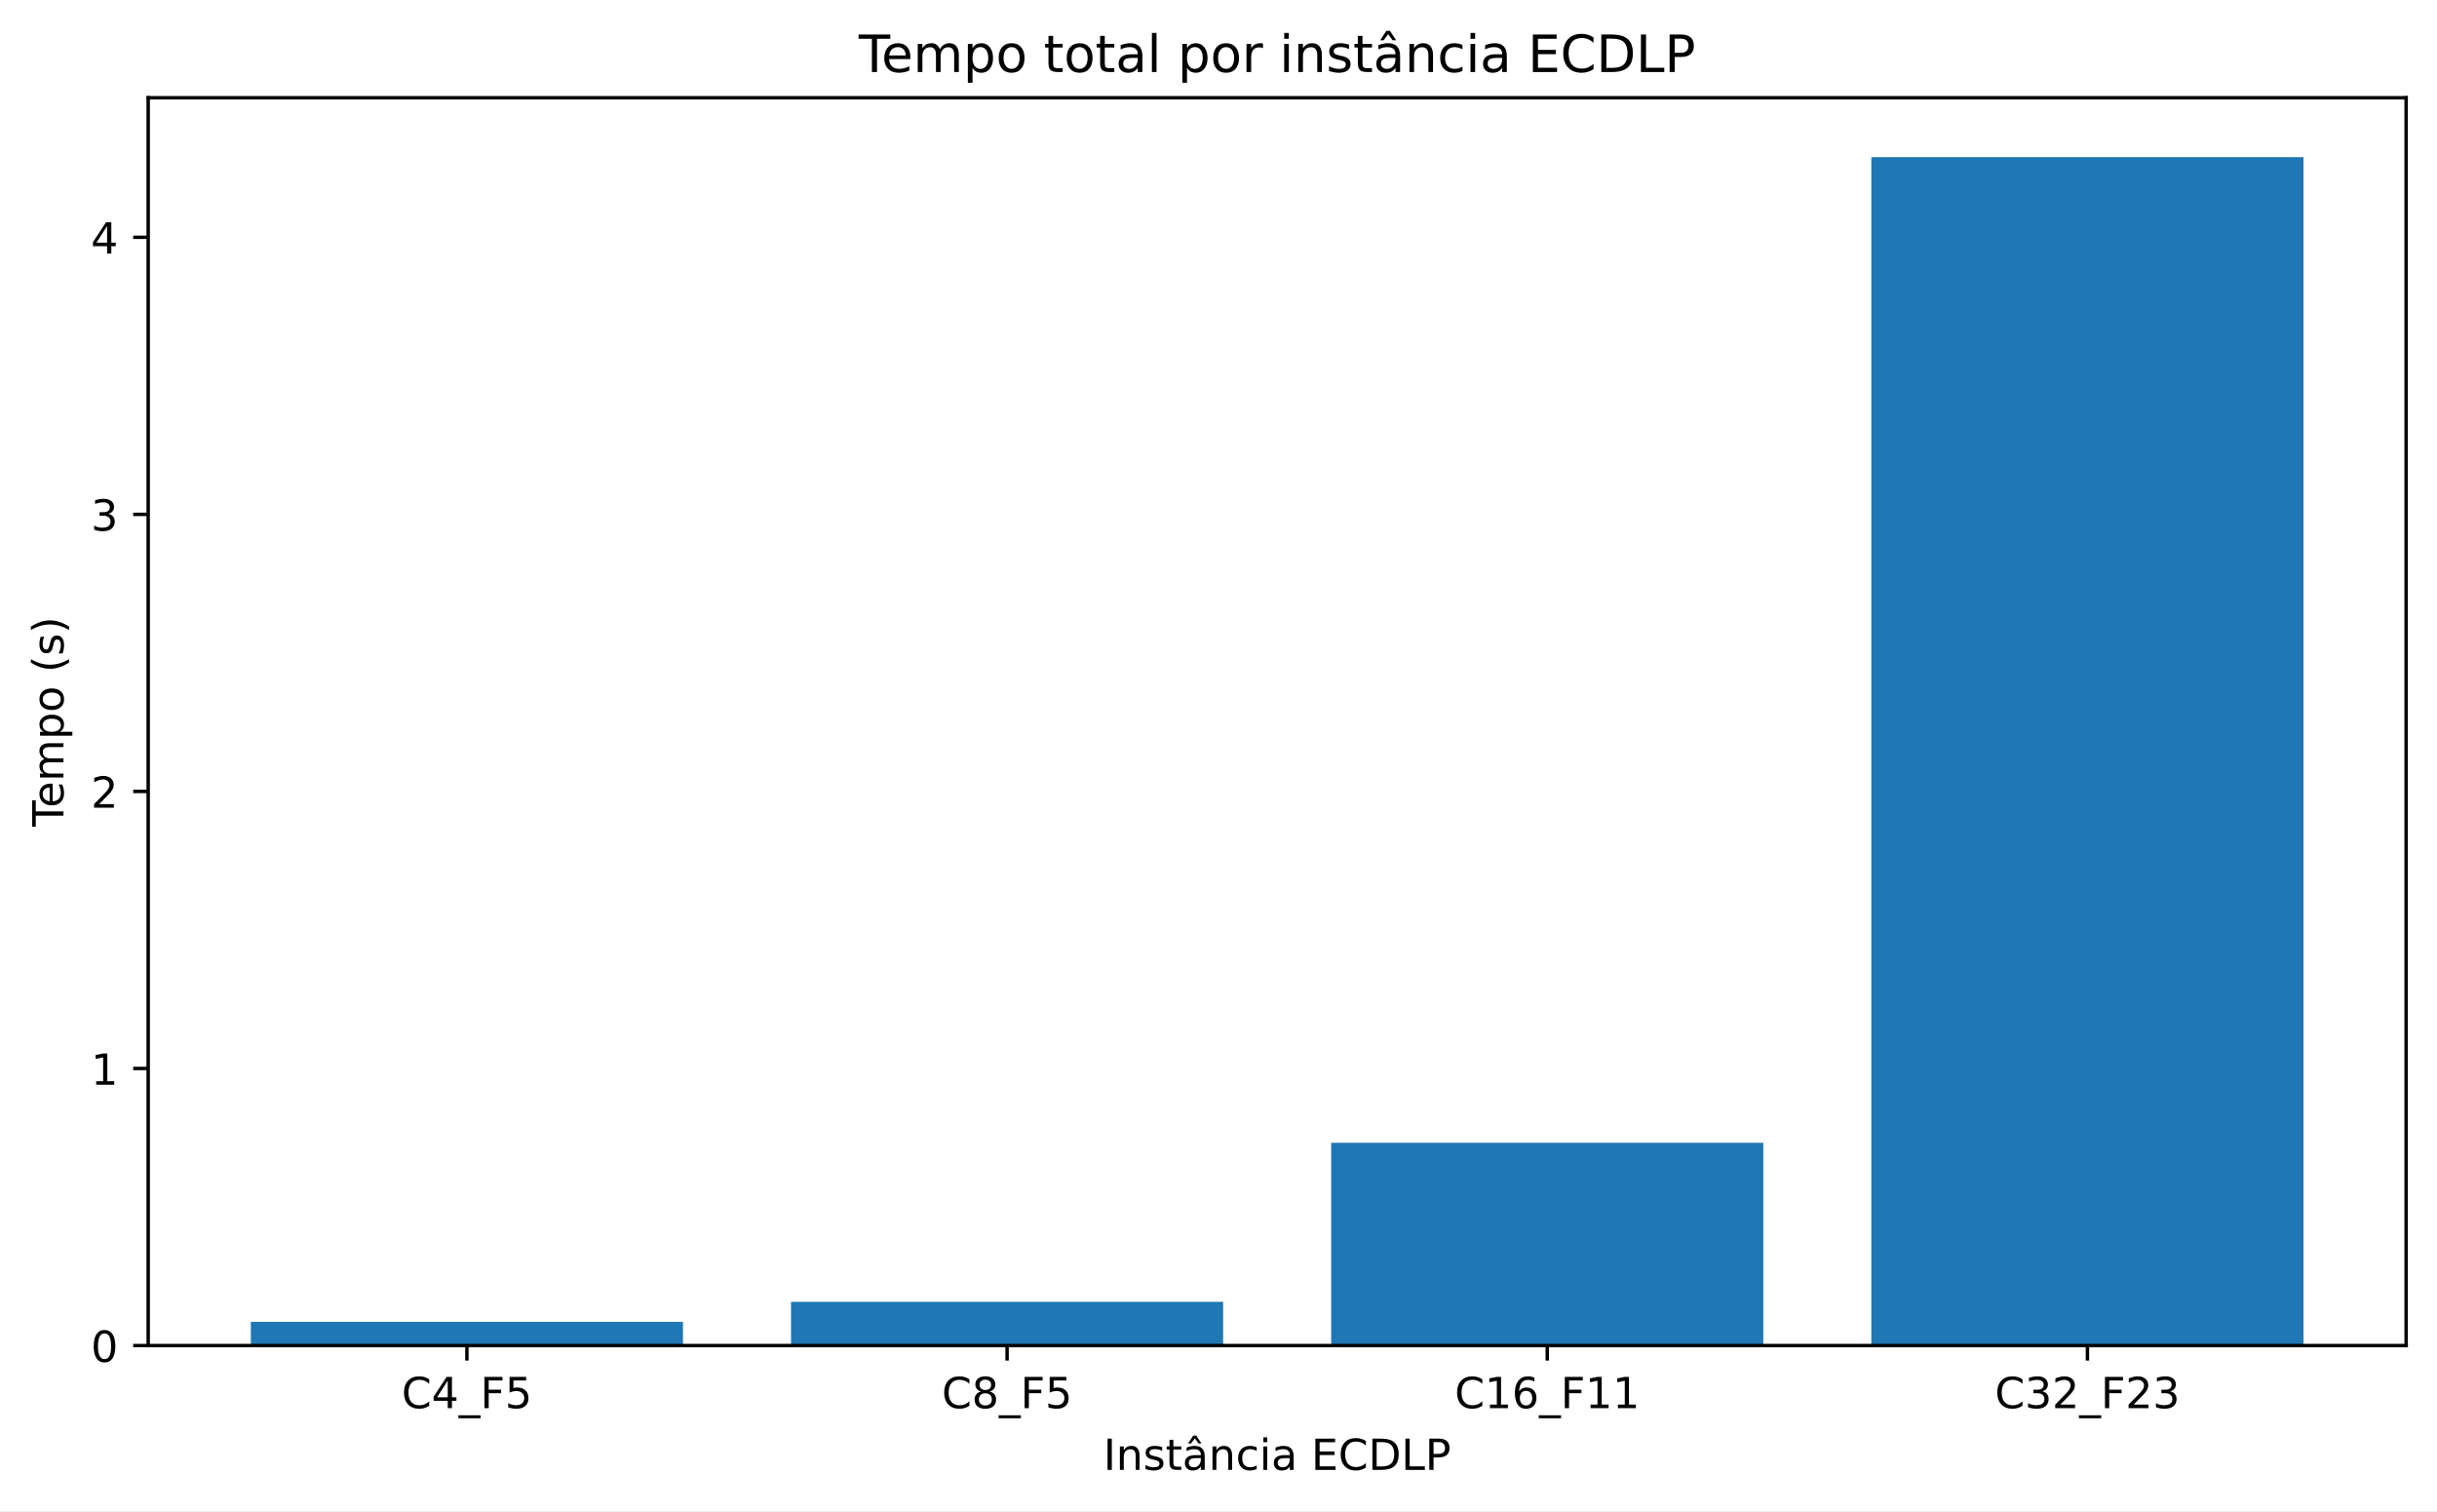
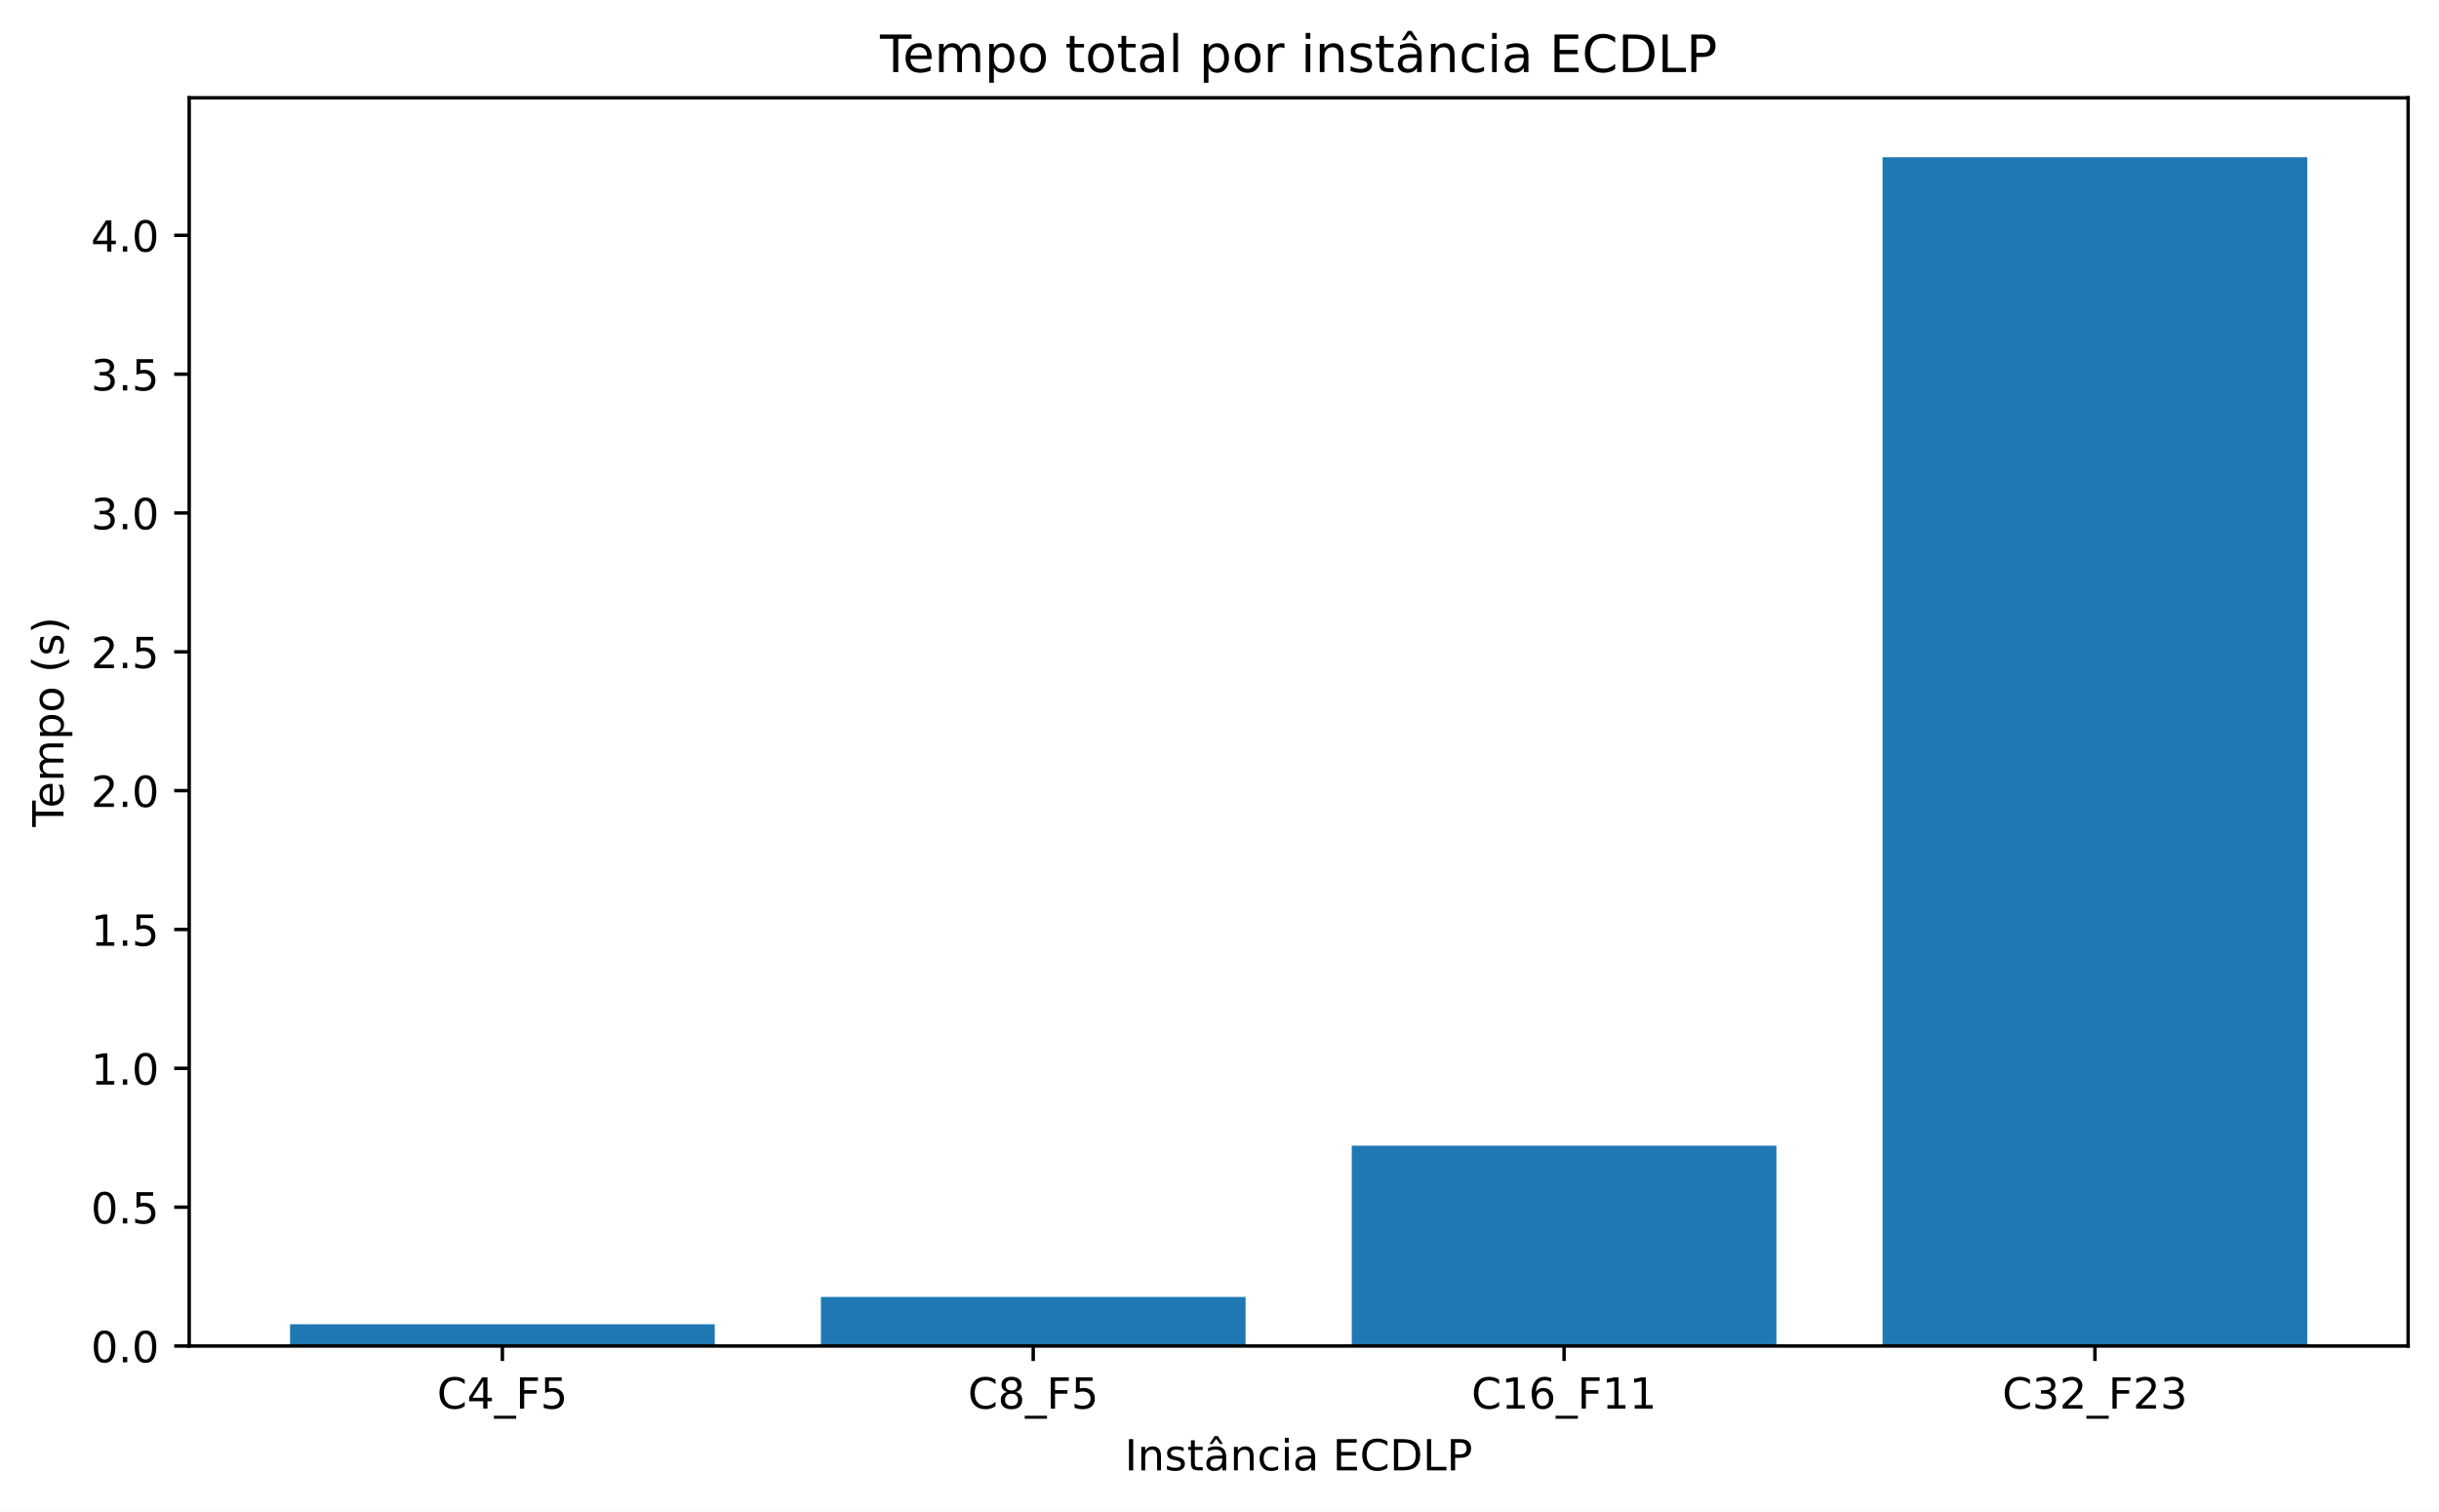
- <svg xmlns="http://www.w3.org/2000/svg" xmlns:xlink="http://www.w3.org/1999/xlink" width="568.36pt" height="352.397pt" viewBox="0 0 568.36 352.397" version="1.1">
+ <svg xmlns="http://www.w3.org/2000/svg" xmlns:xlink="http://www.w3.org/1999/xlink" width="568.541pt" height="352.397pt" viewBox="0 0 568.541 352.397" version="1.1">
  <defs>
    <style type="text/css">*{stroke-linejoin: round; stroke-linecap: butt}</style>
  </defs>
  <g id="figure_1">
    <g id="patch_1">
-       <path d="M 0 352.397  L 568.36 352.397  L 568.36 0  L 0 0  z " style="fill: #ffffff" />
+       <path d="M 0 352.397  L 568.541 352.397  L 568.541 0  L 0 0  z " style="fill: #ffffff" />
    </g>
    <g id="axes_1">
      <g id="patch_2">
-         <path d="M 34.562 313.796  L 561.16 313.796  L 561.16 22.798  L 34.562 22.798  z " style="fill: #ffffff" />
+         <path d="M 44.103 313.796  L 561.341 313.796  L 561.341 22.798  L 44.103 22.798  z " style="fill: #ffffff" />
      </g>
      <g id="patch_3">
-         <path d="M 58.499 313.796  L 159.283 313.796  L 159.283 308.261  L 58.499 308.261  z " clip-path="url(#p14edcc85c6)" style="fill: #1f77b4" />
+         <path d="M 67.614 313.796  L 166.607 313.796  L 166.607 308.719  L 67.614 308.719  z " clip-path="url(#p58622f28c9)" style="fill: #1f77b4" />
      </g>
      <g id="patch_4">
-         <path d="M 184.479 313.796  L 285.263 313.796  L 285.263 303.598  L 184.479 303.598  z " clip-path="url(#p14edcc85c6)" style="fill: #1f77b4" />
+         <path d="M 191.355 313.796  L 290.348 313.796  L 290.348 302.35  L 191.355 302.35  z " clip-path="url(#p58622f28c9)" style="fill: #1f77b4" />
      </g>
      <g id="patch_5">
-         <path d="M 310.459 313.796  L 411.244 313.796  L 411.244 266.501  L 310.459 266.501  z " clip-path="url(#p14edcc85c6)" style="fill: #1f77b4" />
+         <path d="M 315.096 313.796  L 414.089 313.796  L 414.089 267.088  L 315.096 267.088  z " clip-path="url(#p58622f28c9)" style="fill: #1f77b4" />
      </g>
      <g id="patch_6">
-         <path d="M 436.44 313.796  L 537.224 313.796  L 537.224 36.655  L 436.44 36.655  z " clip-path="url(#p14edcc85c6)" style="fill: #1f77b4" />
+         <path d="M 438.837 313.796  L 537.83 313.796  L 537.83 36.655  L 438.837 36.655  z " clip-path="url(#p58622f28c9)" style="fill: #1f77b4" />
      </g>
      <g id="matplotlib.axis_1">
        <g id="xtick_1">
          <g id="line2d_1">
            <defs>
-               <path id="m910346faec" d="M 0 0  L 0 3.5  " style="stroke: #000000; stroke-width: 0.8" />
+               <path id="m648dee089f" d="M 0 0  L 0 3.5  " style="stroke: #000000; stroke-width: 0.8" />
            </defs>
            <g>
-               <use xlink:href="#m910346faec" x="108.891" y="313.796" style="stroke: #000000; stroke-width: 0.8" />
+               <use xlink:href="#m648dee089f" x="117.11" y="313.796" style="stroke: #000000; stroke-width: 0.8" />
            </g>
          </g>
          <g id="text_1">
-             <g transform="translate(93.66119 328.3934) scale(0.1 -0.1)">
+             <g transform="translate(101.8807 328.3934) scale(0.1 -0.1)">
              <defs>
                <path id="DejaVuSans-26" d="M 4122 4306  L 4122 3641  Q 3803 3938 3442 4084  Q 3081 4231 2675 4231  Q 1875 4231 1450 3742  Q 1025 3253 1025 2328  Q 1025 1406 1450 917  Q 1875 428 2675 428  Q 3081 428 3442 575  Q 3803 722 4122 1019  L 4122 359  Q 3791 134 3420 21  Q 3050 -91 2638 -91  Q 1578 -91 968 557  Q 359 1206 359 2328  Q 359 3453 968 4101  Q 1578 4750 2638 4750  Q 3056 4750 3426 4639  Q 3797 4528 4122 4306  z " transform="scale(0.015625)" />
                <path id="DejaVuSans-17" d="M 2419 4116  L 825 1625  L 2419 1625  L 2419 4116  z M 2253 4666  L 3047 4666  L 3047 1625  L 3713 1625  L 3713 1100  L 3047 1100  L 3047 0  L 2419 0  L 2419 1100  L 313 1100  L 313 1709  L 2253 4666  z " transform="scale(0.015625)" />
                <path id="DejaVuSans-42" d="M 3263 -1063  L 3263 -1509  L -63 -1509  L -63 -1063  L 3263 -1063  z " transform="scale(0.015625)" />
                <path id="DejaVuSans-29" d="M 628 4666  L 3309 4666  L 3309 4134  L 1259 4134  L 1259 2759  L 3109 2759  L 3109 2228  L 1259 2228  L 1259 0  L 628 0  L 628 4666  z " transform="scale(0.015625)" />
                <path id="DejaVuSans-18" d="M 691 4666  L 3169 4666  L 3169 4134  L 1269 4134  L 1269 2991  Q 1406 3038 1543 3061  Q 1681 3084 1819 3084  Q 2600 3084 3056 2656  Q 3513 2228 3513 1497  Q 3513 744 3044 326  Q 2575 -91 1722 -91  Q 1428 -91 1123 -41  Q 819 9 494 109  L 494 744  Q 775 591 1075 516  Q 1375 441 1709 441  Q 2250 441 2565 725  Q 2881 1009 2881 1497  Q 2881 1984 2565 2268  Q 2250 2553 1709 2553  Q 1456 2553 1204 2497  Q 953 2441 691 2322  L 691 4666  z " transform="scale(0.015625)" />
              </defs>
              <use xlink:href="#DejaVuSans-26" />
              <use xlink:href="#DejaVuSans-17" transform="translate(69.82812 0)" />
              <use xlink:href="#DejaVuSans-42" transform="translate(133.4531 0)" />
              <use xlink:href="#DejaVuSans-29" transform="translate(183.4531 0)" />
              <use xlink:href="#DejaVuSans-18" transform="translate(240.9688 0)" />
            </g>
          </g>
        </g>
        <g id="xtick_2">
          <g id="line2d_2">
            <g>
-               <use xlink:href="#m910346faec" x="234.871" y="313.796" style="stroke: #000000; stroke-width: 0.8" />
+               <use xlink:href="#m648dee089f" x="240.851" y="313.796" style="stroke: #000000; stroke-width: 0.8" />
            </g>
          </g>
          <g id="text_2">
-             <g transform="translate(219.6415 328.3934) scale(0.1 -0.1)">
+             <g transform="translate(225.6217 328.3934) scale(0.1 -0.1)">
              <defs>
                <path id="DejaVuSans-1b" d="M 2034 2216  Q 1584 2216 1326 1975  Q 1069 1734 1069 1313  Q 1069 891 1326 650  Q 1584 409 2034 409  Q 2484 409 2743 651  Q 3003 894 3003 1313  Q 3003 1734 2745 1975  Q 2488 2216 2034 2216  z M 1403 2484  Q 997 2584 770 2862  Q 544 3141 544 3541  Q 544 4100 942 4425  Q 1341 4750 2034 4750  Q 2731 4750 3128 4425  Q 3525 4100 3525 3541  Q 3525 3141 3298 2862  Q 3072 2584 2669 2484  Q 3125 2378 3379 2068  Q 3634 1759 3634 1313  Q 3634 634 3220 271  Q 2806 -91 2034 -91  Q 1263 -91 848 271  Q 434 634 434 1313  Q 434 1759 690 2068  Q 947 2378 1403 2484  z M 1172 3481  Q 1172 3119 1398 2916  Q 1625 2713 2034 2713  Q 2441 2713 2670 2916  Q 2900 3119 2900 3481  Q 2900 3844 2670 4047  Q 2441 4250 2034 4250  Q 1625 4250 1398 4047  Q 1172 3844 1172 3481  z " transform="scale(0.015625)" />
              </defs>
              <use xlink:href="#DejaVuSans-26" />
              <use xlink:href="#DejaVuSans-1b" transform="translate(69.82812 0)" />
              <use xlink:href="#DejaVuSans-42" transform="translate(133.4531 0)" />
              <use xlink:href="#DejaVuSans-29" transform="translate(183.4531 0)" />
              <use xlink:href="#DejaVuSans-18" transform="translate(240.9688 0)" />
            </g>
          </g>
        </g>
        <g id="xtick_3">
          <g id="line2d_3">
            <g>
-               <use xlink:href="#m910346faec" x="360.851" y="313.796" style="stroke: #000000; stroke-width: 0.8" />
+               <use xlink:href="#m648dee089f" x="364.592" y="313.796" style="stroke: #000000; stroke-width: 0.8" />
            </g>
          </g>
          <g id="text_3">
-             <g transform="translate(339.2593 328.3934) scale(0.1 -0.1)">
+             <g transform="translate(343.0003 328.3934) scale(0.1 -0.1)">
              <defs>
                <path id="DejaVuSans-14" d="M 794 531  L 1825 531  L 1825 4091  L 703 3866  L 703 4441  L 1819 4666  L 2450 4666  L 2450 531  L 3481 531  L 3481 0  L 794 0  L 794 531  z " transform="scale(0.015625)" />
                <path id="DejaVuSans-19" d="M 2113 2584  Q 1688 2584 1439 2293  Q 1191 2003 1191 1497  Q 1191 994 1439 701  Q 1688 409 2113 409  Q 2538 409 2786 701  Q 3034 994 3034 1497  Q 3034 2003 2786 2293  Q 2538 2584 2113 2584  z M 3366 4563  L 3366 3988  Q 3128 4100 2886 4159  Q 2644 4219 2406 4219  Q 1781 4219 1451 3797  Q 1122 3375 1075 2522  Q 1259 2794 1537 2939  Q 1816 3084 2150 3084  Q 2853 3084 3261 2657  Q 3669 2231 3669 1497  Q 3669 778 3244 343  Q 2819 -91 2113 -91  Q 1303 -91 875 529  Q 447 1150 447 2328  Q 447 3434 972 4092  Q 1497 4750 2381 4750  Q 2619 4750 2861 4703  Q 3103 4656 3366 4563  z " transform="scale(0.015625)" />
              </defs>
              <use xlink:href="#DejaVuSans-26" />
              <use xlink:href="#DejaVuSans-14" transform="translate(69.82812 0)" />
              <use xlink:href="#DejaVuSans-19" transform="translate(133.4531 0)" />
              <use xlink:href="#DejaVuSans-42" transform="translate(197.0781 0)" />
              <use xlink:href="#DejaVuSans-29" transform="translate(247.0781 0)" />
              <use xlink:href="#DejaVuSans-14" transform="translate(304.5938 0)" />
              <use xlink:href="#DejaVuSans-14" transform="translate(368.2188 0)" />
            </g>
          </g>
        </g>
        <g id="xtick_4">
          <g id="line2d_4">
            <g>
-               <use xlink:href="#m910346faec" x="486.832" y="313.796" style="stroke: #000000; stroke-width: 0.8" />
+               <use xlink:href="#m648dee089f" x="488.334" y="313.796" style="stroke: #000000; stroke-width: 0.8" />
            </g>
          </g>
          <g id="text_4">
-             <g transform="translate(465.2396 328.3934) scale(0.1 -0.1)">
+             <g transform="translate(466.7414 328.3934) scale(0.1 -0.1)">
              <defs>
                <path id="DejaVuSans-16" d="M 2597 2516  Q 3050 2419 3304 2112  Q 3559 1806 3559 1356  Q 3559 666 3084 287  Q 2609 -91 1734 -91  Q 1441 -91 1130 -33  Q 819 25 488 141  L 488 750  Q 750 597 1062 519  Q 1375 441 1716 441  Q 2309 441 2620 675  Q 2931 909 2931 1356  Q 2931 1769 2642 2001  Q 2353 2234 1838 2234  L 1294 2234  L 1294 2753  L 1863 2753  Q 2328 2753 2575 2939  Q 2822 3125 2822 3475  Q 2822 3834 2567 4026  Q 2313 4219 1838 4219  Q 1578 4219 1281 4162  Q 984 4106 628 3988  L 628 4550  Q 988 4650 1302 4700  Q 1616 4750 1894 4750  Q 2613 4750 3031 4423  Q 3450 4097 3450 3541  Q 3450 3153 3228 2886  Q 3006 2619 2597 2516  z " transform="scale(0.015625)" />
                <path id="DejaVuSans-15" d="M 1228 531  L 3431 531  L 3431 0  L 469 0  L 469 531  Q 828 903 1448 1529  Q 2069 2156 2228 2338  Q 2531 2678 2651 2914  Q 2772 3150 2772 3378  Q 2772 3750 2511 3984  Q 2250 4219 1831 4219  Q 1534 4219 1204 4116  Q 875 4013 500 3803  L 500 4441  Q 881 4594 1212 4672  Q 1544 4750 1819 4750  Q 2544 4750 2975 4387  Q 3406 4025 3406 3419  Q 3406 3131 3298 2873  Q 3191 2616 2906 2266  Q 2828 2175 2409 1742  Q 1991 1309 1228 531  z " transform="scale(0.015625)" />
              </defs>
              <use xlink:href="#DejaVuSans-26" />
              <use xlink:href="#DejaVuSans-16" transform="translate(69.82812 0)" />
              <use xlink:href="#DejaVuSans-15" transform="translate(133.4531 0)" />
              <use xlink:href="#DejaVuSans-42" transform="translate(197.0781 0)" />
              <use xlink:href="#DejaVuSans-29" transform="translate(247.0781 0)" />
              <use xlink:href="#DejaVuSans-15" transform="translate(304.5938 0)" />
              <use xlink:href="#DejaVuSans-16" transform="translate(368.2188 0)" />
            </g>
          </g>
        </g>
        <g id="text_5">
-           <g transform="translate(257.327 342.7942) scale(0.1 -0.1)">
+           <g transform="translate(262.1876 342.7942) scale(0.1 -0.1)">
            <defs>
              <path id="DejaVuSans-2c" d="M 628 4666  L 1259 4666  L 1259 0  L 628 0  L 628 4666  z " transform="scale(0.015625)" />
              <path id="DejaVuSans-51" d="M 3513 2113  L 3513 0  L 2938 0  L 2938 2094  Q 2938 2591 2744 2837  Q 2550 3084 2163 3084  Q 1697 3084 1428 2787  Q 1159 2491 1159 1978  L 1159 0  L 581 0  L 581 3500  L 1159 3500  L 1159 2956  Q 1366 3272 1645 3428  Q 1925 3584 2291 3584  Q 2894 3584 3203 3211  Q 3513 2838 3513 2113  z " transform="scale(0.015625)" />
              <path id="DejaVuSans-56" d="M 2834 3397  L 2834 2853  Q 2591 2978 2328 3040  Q 2066 3103 1784 3103  Q 1356 3103 1142 2972  Q 928 2841 928 2578  Q 928 2378 1081 2264  Q 1234 2150 1697 2047  L 1894 2003  Q 2506 1872 2764 1633  Q 3022 1394 3022 966  Q 3022 478 2636 193  Q 2250 -91 1575 -91  Q 1294 -91 989 -36  Q 684 19 347 128  L 347 722  Q 666 556 975 473  Q 1284 391 1588 391  Q 1994 391 2212 530  Q 2431 669 2431 922  Q 2431 1156 2273 1281  Q 2116 1406 1581 1522  L 1381 1569  Q 847 1681 609 1914  Q 372 2147 372 2553  Q 372 3047 722 3315  Q 1072 3584 1716 3584  Q 2034 3584 2315 3537  Q 2597 3491 2834 3397  z " transform="scale(0.015625)" />
              <path id="DejaVuSans-57" d="M 1172 4494  L 1172 3500  L 2356 3500  L 2356 3053  L 1172 3053  L 1172 1153  Q 1172 725 1289 603  Q 1406 481 1766 481  L 2356 481  L 2356 0  L 1766 0  Q 1100 0 847 248  Q 594 497 594 1153  L 594 3053  L 172 3053  L 172 3500  L 594 3500  L 594 4494  L 1172 4494  z " transform="scale(0.015625)" />
              <path id="DejaVuSans-a4" d="M 2194 1759  Q 1497 1759 1228 1600  Q 959 1441 959 1056  Q 959 750 1161 570  Q 1363 391 1709 391  Q 2188 391 2477 730  Q 2766 1069 2766 1631  L 2766 1759  L 2194 1759  z M 3341 1997  L 3341 0  L 2766 0  L 2766 531  Q 2569 213 2275 61  Q 1981 -91 1556 -91  Q 1019 -91 701 211  Q 384 513 384 1019  Q 384 1609 779 1909  Q 1175 2209 1959 2209  L 2766 2209  L 2766 2266  Q 2766 2663 2505 2880  Q 2244 3097 1772 3097  Q 1472 3097 1187 3025  Q 903 2953 641 2809  L 641 3341  Q 956 3463 1253 3523  Q 1550 3584 1831 3584  Q 2591 3584 2966 3190  Q 3341 2797 3341 1997  z M 1625 5119  L 2087 5119  L 2853 3944  L 2419 3944  L 1856 4709  L 1294 3944  L 859 3944  L 1625 5119  z " transform="scale(0.015625)" />
              <path id="DejaVuSans-46" d="M 3122 3366  L 3122 2828  Q 2878 2963 2633 3030  Q 2388 3097 2138 3097  Q 1578 3097 1268 2742  Q 959 2388 959 1747  Q 959 1106 1268 751  Q 1578 397 2138 397  Q 2388 397 2633 464  Q 2878 531 3122 666  L 3122 134  Q 2881 22 2623 -34  Q 2366 -91 2075 -91  Q 1284 -91 818 406  Q 353 903 353 1747  Q 353 2603 823 3093  Q 1294 3584 2113 3584  Q 2378 3584 2631 3529  Q 2884 3475 3122 3366  z " transform="scale(0.015625)" />
              <path id="DejaVuSans-4c" d="M 603 3500  L 1178 3500  L 1178 0  L 603 0  L 603 3500  z M 603 4863  L 1178 4863  L 1178 4134  L 603 4134  L 603 4863  z " transform="scale(0.015625)" />
              <path id="DejaVuSans-44" d="M 2194 1759  Q 1497 1759 1228 1600  Q 959 1441 959 1056  Q 959 750 1161 570  Q 1363 391 1709 391  Q 2188 391 2477 730  Q 2766 1069 2766 1631  L 2766 1759  L 2194 1759  z M 3341 1997  L 3341 0  L 2766 0  L 2766 531  Q 2569 213 2275 61  Q 1981 -91 1556 -91  Q 1019 -91 701 211  Q 384 513 384 1019  Q 384 1609 779 1909  Q 1175 2209 1959 2209  L 2766 2209  L 2766 2266  Q 2766 2663 2505 2880  Q 2244 3097 1772 3097  Q 1472 3097 1187 3025  Q 903 2953 641 2809  L 641 3341  Q 956 3463 1253 3523  Q 1550 3584 1831 3584  Q 2591 3584 2966 3190  Q 3341 2797 3341 1997  z " transform="scale(0.015625)" />
              <path id="DejaVuSans-3" transform="scale(0.015625)" />
              <path id="DejaVuSans-28" d="M 628 4666  L 3578 4666  L 3578 4134  L 1259 4134  L 1259 2753  L 3481 2753  L 3481 2222  L 1259 2222  L 1259 531  L 3634 531  L 3634 0  L 628 0  L 628 4666  z " transform="scale(0.015625)" />
              <path id="DejaVuSans-27" d="M 1259 4147  L 1259 519  L 2022 519  Q 2988 519 3436 956  Q 3884 1394 3884 2338  Q 3884 3275 3436 3711  Q 2988 4147 2022 4147  L 1259 4147  z M 628 4666  L 1925 4666  Q 3281 4666 3915 4102  Q 4550 3538 4550 2338  Q 4550 1131 3912 565  Q 3275 0 1925 0  L 628 0  L 628 4666  z " transform="scale(0.015625)" />
              <path id="DejaVuSans-2f" d="M 628 4666  L 1259 4666  L 1259 531  L 3531 531  L 3531 0  L 628 0  L 628 4666  z " transform="scale(0.015625)" />
              <path id="DejaVuSans-33" d="M 1259 4147  L 1259 2394  L 2053 2394  Q 2494 2394 2734 2622  Q 2975 2850 2975 3272  Q 2975 3691 2734 3919  Q 2494 4147 2053 4147  L 1259 4147  z M 628 4666  L 2053 4666  Q 2838 4666 3239 4311  Q 3641 3956 3641 3272  Q 3641 2581 3239 2228  Q 2838 1875 2053 1875  L 1259 1875  L 1259 0  L 628 0  L 628 4666  z " transform="scale(0.015625)" />
            </defs>
            <use xlink:href="#DejaVuSans-2c" />
            <use xlink:href="#DejaVuSans-51" transform="translate(29.5 0)" />
            <use xlink:href="#DejaVuSans-56" transform="translate(92.875 0)" />
            <use xlink:href="#DejaVuSans-57" transform="translate(144.9688 0)" />
            <use xlink:href="#DejaVuSans-a4" transform="translate(184.1719 0)" />
            <use xlink:href="#DejaVuSans-51" transform="translate(245.4531 0)" />
            <use xlink:href="#DejaVuSans-46" transform="translate(308.8281 0)" />
            <use xlink:href="#DejaVuSans-4c" transform="translate(363.8125 0)" />
            <use xlink:href="#DejaVuSans-44" transform="translate(391.5938 0)" />
            <use xlink:href="#DejaVuSans-3" transform="translate(452.875 0)" />
            <use xlink:href="#DejaVuSans-28" transform="translate(484.6562 0)" />
            <use xlink:href="#DejaVuSans-26" transform="translate(547.8438 0)" />
            <use xlink:href="#DejaVuSans-27" transform="translate(617.6719 0)" />
            <use xlink:href="#DejaVuSans-2f" transform="translate(694.6719 0)" />
            <use xlink:href="#DejaVuSans-33" transform="translate(750.3906 0)" />
          </g>
        </g>
      </g>
      <g id="matplotlib.axis_2">
        <g id="ytick_1">
          <g id="line2d_5">
            <defs>
-               <path id="m582eebf918" d="M 0 0  L -3.5 0  " style="stroke: #000000; stroke-width: 0.8" />
+               <path id="m1d385bf0f4" d="M 0 0  L -3.5 0  " style="stroke: #000000; stroke-width: 0.8" />
            </defs>
            <g>
-               <use xlink:href="#m582eebf918" x="34.562" y="313.796" style="stroke: #000000; stroke-width: 0.8" />
+               <use xlink:href="#m1d385bf0f4" x="44.103" y="313.796" style="stroke: #000000; stroke-width: 0.8" />
            </g>
          </g>
          <g id="text_6">
            <g transform="translate(21.2 317.5946) scale(0.1 -0.1)">
              <defs>
                <path id="DejaVuSans-13" d="M 2034 4250  Q 1547 4250 1301 3770  Q 1056 3291 1056 2328  Q 1056 1369 1301 889  Q 1547 409 2034 409  Q 2525 409 2770 889  Q 3016 1369 3016 2328  Q 3016 3291 2770 3770  Q 2525 4250 2034 4250  z M 2034 4750  Q 2819 4750 3233 4129  Q 3647 3509 3647 2328  Q 3647 1150 3233 529  Q 2819 -91 2034 -91  Q 1250 -91 836 529  Q 422 1150 422 2328  Q 422 3509 836 4129  Q 1250 4750 2034 4750  z " transform="scale(0.015625)" />
+                 <path id="DejaVuSans-11" d="M 684 794  L 1344 794  L 1344 0  L 684 0  L 684 794  z " transform="scale(0.015625)" />
              </defs>
              <use xlink:href="#DejaVuSans-13" />
+               <use xlink:href="#DejaVuSans-11" transform="translate(63.625 0)" />
+               <use xlink:href="#DejaVuSans-13" transform="translate(95.40625 0)" />
            </g>
          </g>
        </g>
        <g id="ytick_2">
          <g id="line2d_6">
            <g>
-               <use xlink:href="#m582eebf918" x="34.562" y="249.181" style="stroke: #000000; stroke-width: 0.8" />
+               <use xlink:href="#m1d385bf0f4" x="44.103" y="281.428" style="stroke: #000000; stroke-width: 0.8" />
            </g>
          </g>
          <g id="text_7">
-             <g transform="translate(21.2 252.9797) scale(0.1 -0.1)">
-               <use xlink:href="#DejaVuSans-14" />
+             <g transform="translate(21.2 285.2272) scale(0.1 -0.1)">
+               <use xlink:href="#DejaVuSans-13" />
+               <use xlink:href="#DejaVuSans-11" transform="translate(63.625 0)" />
+               <use xlink:href="#DejaVuSans-18" transform="translate(95.40625 0)" />
            </g>
          </g>
        </g>
        <g id="ytick_3">
          <g id="line2d_7">
            <g>
-               <use xlink:href="#m582eebf918" x="34.562" y="184.566" style="stroke: #000000; stroke-width: 0.8" />
+               <use xlink:href="#m1d385bf0f4" x="44.103" y="249.061" style="stroke: #000000; stroke-width: 0.8" />
            </g>
          </g>
          <g id="text_8">
-             <g transform="translate(21.2 188.3648) scale(0.1 -0.1)">
-               <use xlink:href="#DejaVuSans-15" />
+             <g transform="translate(21.2 252.8598) scale(0.1 -0.1)">
+               <use xlink:href="#DejaVuSans-14" />
+               <use xlink:href="#DejaVuSans-11" transform="translate(63.625 0)" />
+               <use xlink:href="#DejaVuSans-13" transform="translate(95.40625 0)" />
            </g>
          </g>
        </g>
        <g id="ytick_4">
          <g id="line2d_8">
            <g>
-               <use xlink:href="#m582eebf918" x="34.562" y="119.951" style="stroke: #000000; stroke-width: 0.8" />
+               <use xlink:href="#m1d385bf0f4" x="44.103" y="216.694" style="stroke: #000000; stroke-width: 0.8" />
            </g>
          </g>
          <g id="text_9">
-             <g transform="translate(21.2 123.7499) scale(0.1 -0.1)">
-               <use xlink:href="#DejaVuSans-16" />
+             <g transform="translate(21.2 220.4924) scale(0.1 -0.1)">
+               <use xlink:href="#DejaVuSans-14" />
+               <use xlink:href="#DejaVuSans-11" transform="translate(63.625 0)" />
+               <use xlink:href="#DejaVuSans-18" transform="translate(95.40625 0)" />
            </g>
          </g>
        </g>
        <g id="ytick_5">
          <g id="line2d_9">
            <g>
-               <use xlink:href="#m582eebf918" x="34.562" y="55.336" style="stroke: #000000; stroke-width: 0.8" />
+               <use xlink:href="#m1d385bf0f4" x="44.103" y="184.326" style="stroke: #000000; stroke-width: 0.8" />
            </g>
          </g>
          <g id="text_10">
-             <g transform="translate(21.2 59.13494) scale(0.1 -0.1)">
+             <g transform="translate(21.2 188.125) scale(0.1 -0.1)">
+               <use xlink:href="#DejaVuSans-15" />
+               <use xlink:href="#DejaVuSans-11" transform="translate(63.625 0)" />
+               <use xlink:href="#DejaVuSans-13" transform="translate(95.40625 0)" />
+             </g>
+           </g>
+         </g>
+         <g id="ytick_6">
+           <g id="line2d_10">
+             <g>
+               <use xlink:href="#m1d385bf0f4" x="44.103" y="151.959" style="stroke: #000000; stroke-width: 0.8" />
+             </g>
+           </g>
+           <g id="text_11">
+             <g transform="translate(21.2 155.7576) scale(0.1 -0.1)">
+               <use xlink:href="#DejaVuSans-15" />
+               <use xlink:href="#DejaVuSans-11" transform="translate(63.625 0)" />
+               <use xlink:href="#DejaVuSans-18" transform="translate(95.40625 0)" />
+             </g>
+           </g>
+         </g>
+         <g id="ytick_7">
+           <g id="line2d_11">
+             <g>
+               <use xlink:href="#m1d385bf0f4" x="44.103" y="119.591" style="stroke: #000000; stroke-width: 0.8" />
+             </g>
+           </g>
+           <g id="text_12">
+             <g transform="translate(21.2 123.3902) scale(0.1 -0.1)">
+               <use xlink:href="#DejaVuSans-16" />
+               <use xlink:href="#DejaVuSans-11" transform="translate(63.625 0)" />
+               <use xlink:href="#DejaVuSans-13" transform="translate(95.40625 0)" />
+             </g>
+           </g>
+         </g>
+         <g id="ytick_8">
+           <g id="line2d_12">
+             <g>
+               <use xlink:href="#m1d385bf0f4" x="44.103" y="87.224" style="stroke: #000000; stroke-width: 0.8" />
+             </g>
+           </g>
+           <g id="text_13">
+             <g transform="translate(21.2 91.02275) scale(0.1 -0.1)">
+               <use xlink:href="#DejaVuSans-16" />
+               <use xlink:href="#DejaVuSans-11" transform="translate(63.625 0)" />
+               <use xlink:href="#DejaVuSans-18" transform="translate(95.40625 0)" />
+             </g>
+           </g>
+         </g>
+         <g id="ytick_9">
+           <g id="line2d_13">
+             <g>
+               <use xlink:href="#m1d385bf0f4" x="44.103" y="54.857" style="stroke: #000000; stroke-width: 0.8" />
+             </g>
+           </g>
+           <g id="text_14">
+             <g transform="translate(21.2 58.65534) scale(0.1 -0.1)">
              <use xlink:href="#DejaVuSans-17" />
-             </g>
-           </g>
-         </g>
-         <g id="text_11">
+               <use xlink:href="#DejaVuSans-11" transform="translate(63.625 0)" />
+               <use xlink:href="#DejaVuSans-13" transform="translate(95.40625 0)" />
+             </g>
+           </g>
+         </g>
+         <g id="text_15">
          <g transform="translate(14.79766 192.7774) rotate(-90) scale(0.1 -0.1)">
            <defs>
              <path id="DejaVuSans-37" d="M -19 4666  L 3928 4666  L 3928 4134  L 2272 4134  L 2272 0  L 1638 0  L 1638 4134  L -19 4134  L -19 4666  z " transform="scale(0.015625)" />
              <path id="DejaVuSans-48" d="M 3597 1894  L 3597 1613  L 953 1613  Q 991 1019 1311 708  Q 1631 397 2203 397  Q 2534 397 2845 478  Q 3156 559 3463 722  L 3463 178  Q 3153 47 2828 -22  Q 2503 -91 2169 -91  Q 1331 -91 842 396  Q 353 884 353 1716  Q 353 2575 817 3079  Q 1281 3584 2069 3584  Q 2775 3584 3186 3129  Q 3597 2675 3597 1894  z M 3022 2063  Q 3016 2534 2758 2815  Q 2500 3097 2075 3097  Q 1594 3097 1305 2825  Q 1016 2553 972 2059  L 3022 2063  z " transform="scale(0.015625)" />
              <path id="DejaVuSans-50" d="M 3328 2828  Q 3544 3216 3844 3400  Q 4144 3584 4550 3584  Q 5097 3584 5394 3201  Q 5691 2819 5691 2113  L 5691 0  L 5113 0  L 5113 2094  Q 5113 2597 4934 2840  Q 4756 3084 4391 3084  Q 3944 3084 3684 2787  Q 3425 2491 3425 1978  L 3425 0  L 2847 0  L 2847 2094  Q 2847 2600 2669 2842  Q 2491 3084 2119 3084  Q 1678 3084 1418 2786  Q 1159 2488 1159 1978  L 1159 0  L 581 0  L 581 3500  L 1159 3500  L 1159 2956  Q 1356 3278 1631 3431  Q 1906 3584 2284 3584  Q 2666 3584 2933 3390  Q 3200 3197 3328 2828  z " transform="scale(0.015625)" />
              <path id="DejaVuSans-53" d="M 1159 525  L 1159 -1331  L 581 -1331  L 581 3500  L 1159 3500  L 1159 2969  Q 1341 3281 1617 3432  Q 1894 3584 2278 3584  Q 2916 3584 3314 3078  Q 3713 2572 3713 1747  Q 3713 922 3314 415  Q 2916 -91 2278 -91  Q 1894 -91 1617 61  Q 1341 213 1159 525  z M 3116 1747  Q 3116 2381 2855 2742  Q 2594 3103 2138 3103  Q 1681 3103 1420 2742  Q 1159 2381 1159 1747  Q 1159 1113 1420 752  Q 1681 391 2138 391  Q 2594 391 2855 752  Q 3116 1113 3116 1747  z " transform="scale(0.015625)" />
              <path id="DejaVuSans-52" d="M 1959 3097  Q 1497 3097 1228 2736  Q 959 2375 959 1747  Q 959 1119 1226 758  Q 1494 397 1959 397  Q 2419 397 2687 759  Q 2956 1122 2956 1747  Q 2956 2369 2687 2733  Q 2419 3097 1959 3097  z M 1959 3584  Q 2709 3584 3137 3096  Q 3566 2609 3566 1747  Q 3566 888 3137 398  Q 2709 -91 1959 -91  Q 1206 -91 779 398  Q 353 888 353 1747  Q 353 2609 779 3096  Q 1206 3584 1959 3584  z " transform="scale(0.015625)" />
              <path id="DejaVuSans-b" d="M 1984 4856  Q 1566 4138 1362 3434  Q 1159 2731 1159 2009  Q 1159 1288 1364 580  Q 1569 -128 1984 -844  L 1484 -844  Q 1016 -109 783 600  Q 550 1309 550 2009  Q 550 2706 781 3412  Q 1013 4119 1484 4856  L 1984 4856  z " transform="scale(0.015625)" />
              <path id="DejaVuSans-c" d="M 513 4856  L 1013 4856  Q 1481 4119 1714 3412  Q 1947 2706 1947 2009  Q 1947 1309 1714 600  Q 1481 -109 1013 -844  L 513 -844  Q 928 -128 1133 580  Q 1338 1288 1338 2009  Q 1338 2731 1133 3434  Q 928 4138 513 4856  z " transform="scale(0.015625)" />
            </defs>
            <use xlink:href="#DejaVuSans-37" />
            <use xlink:href="#DejaVuSans-48" transform="translate(44.09375 0)" />
            <use xlink:href="#DejaVuSans-50" transform="translate(105.625 0)" />
            <use xlink:href="#DejaVuSans-53" transform="translate(203.0312 0)" />
            <use xlink:href="#DejaVuSans-52" transform="translate(266.5156 0)" />
            <use xlink:href="#DejaVuSans-3" transform="translate(327.7031 0)" />
            <use xlink:href="#DejaVuSans-b" transform="translate(359.4844 0)" />
            <use xlink:href="#DejaVuSans-56" transform="translate(398.5 0)" />
            <use xlink:href="#DejaVuSans-c" transform="translate(450.5938 0)" />
          </g>
        </g>
      </g>
      <g id="patch_7">
-         <path d="M 34.562 313.796  L 34.562 22.798  " style="fill: none; stroke: #000000; stroke-width: 0.8; stroke-linejoin: miter; stroke-linecap: square" />
+         <path d="M 44.103 313.796  L 44.103 22.798  " style="fill: none; stroke: #000000; stroke-width: 0.8; stroke-linejoin: miter; stroke-linecap: square" />
      </g>
      <g id="patch_8">
-         <path d="M 561.16 313.796  L 561.16 22.798  " style="fill: none; stroke: #000000; stroke-width: 0.8; stroke-linejoin: miter; stroke-linecap: square" />
+         <path d="M 561.341 313.796  L 561.341 22.798  " style="fill: none; stroke: #000000; stroke-width: 0.8; stroke-linejoin: miter; stroke-linecap: square" />
      </g>
      <g id="patch_9">
-         <path d="M 34.562 313.796  L 561.16 313.796  " style="fill: none; stroke: #000000; stroke-width: 0.8; stroke-linejoin: miter; stroke-linecap: square" />
+         <path d="M 44.103 313.796  L 561.341 313.796  " style="fill: none; stroke: #000000; stroke-width: 0.8; stroke-linejoin: miter; stroke-linecap: square" />
      </g>
      <g id="patch_10">
-         <path d="M 34.562 22.798  L 561.16 22.798  " style="fill: none; stroke: #000000; stroke-width: 0.8; stroke-linejoin: miter; stroke-linecap: square" />
-       </g>
-       <g id="text_12">
-         <g transform="translate(200.2741 16.79812) scale(0.12 -0.12)">
+         <path d="M 44.103 22.798  L 561.341 22.798  " style="fill: none; stroke: #000000; stroke-width: 0.8; stroke-linejoin: miter; stroke-linecap: square" />
+       </g>
+       <g id="text_16">
+         <g transform="translate(205.1348 16.79812) scale(0.12 -0.12)">
          <defs>
            <path id="DejaVuSans-4f" d="M 603 4863  L 1178 4863  L 1178 0  L 603 0  L 603 4863  z " transform="scale(0.015625)" />
            <path id="DejaVuSans-55" d="M 2631 2963  Q 2534 3019 2420 3045  Q 2306 3072 2169 3072  Q 1681 3072 1420 2755  Q 1159 2438 1159 1844  L 1159 0  L 581 0  L 581 3500  L 1159 3500  L 1159 2956  Q 1341 3275 1631 3429  Q 1922 3584 2338 3584  Q 2397 3584 2469 3576  Q 2541 3569 2628 3553  L 2631 2963  z " transform="scale(0.015625)" />
          </defs>
          <use xlink:href="#DejaVuSans-37" />
          <use xlink:href="#DejaVuSans-48" transform="translate(44.09375 0)" />
          <use xlink:href="#DejaVuSans-50" transform="translate(105.625 0)" />
          <use xlink:href="#DejaVuSans-53" transform="translate(203.0312 0)" />
          <use xlink:href="#DejaVuSans-52" transform="translate(266.5156 0)" />
          <use xlink:href="#DejaVuSans-3" transform="translate(327.7031 0)" />
          <use xlink:href="#DejaVuSans-57" transform="translate(359.4844 0)" />
          <use xlink:href="#DejaVuSans-52" transform="translate(398.6875 0)" />
          <use xlink:href="#DejaVuSans-57" transform="translate(459.875 0)" />
          <use xlink:href="#DejaVuSans-44" transform="translate(499.0781 0)" />
          <use xlink:href="#DejaVuSans-4f" transform="translate(560.3594 0)" />
          <use xlink:href="#DejaVuSans-3" transform="translate(588.1406 0)" />
          <use xlink:href="#DejaVuSans-53" transform="translate(619.9219 0)" />
          <use xlink:href="#DejaVuSans-52" transform="translate(683.4062 0)" />
          <use xlink:href="#DejaVuSans-55" transform="translate(744.5938 0)" />
          <use xlink:href="#DejaVuSans-3" transform="translate(785.7031 0)" />
          <use xlink:href="#DejaVuSans-4c" transform="translate(817.4844 0)" />
          <use xlink:href="#DejaVuSans-51" transform="translate(845.2656 0)" />
          <use xlink:href="#DejaVuSans-56" transform="translate(908.6406 0)" />
          <use xlink:href="#DejaVuSans-57" transform="translate(960.7344 0)" />
          <use xlink:href="#DejaVuSans-a4" transform="translate(999.9375 0)" />
          <use xlink:href="#DejaVuSans-51" transform="translate(1061.219 0)" />
          <use xlink:href="#DejaVuSans-46" transform="translate(1124.594 0)" />
          <use xlink:href="#DejaVuSans-4c" transform="translate(1179.578 0)" />
          <use xlink:href="#DejaVuSans-44" transform="translate(1207.359 0)" />
          <use xlink:href="#DejaVuSans-3" transform="translate(1268.641 0)" />
          <use xlink:href="#DejaVuSans-28" transform="translate(1300.422 0)" />
          <use xlink:href="#DejaVuSans-26" transform="translate(1363.609 0)" />
          <use xlink:href="#DejaVuSans-27" transform="translate(1433.438 0)" />
          <use xlink:href="#DejaVuSans-2f" transform="translate(1510.438 0)" />
          <use xlink:href="#DejaVuSans-33" transform="translate(1566.156 0)" />
        </g>
      </g>
    </g>
  </g>
  <defs>
-     <clipPath id="p14edcc85c6">
-       <rect x="34.562" y="22.798" width="526.598" height="290.998" />
+     <clipPath id="p58622f28c9">
+       <rect x="44.103" y="22.798" width="517.238" height="290.998" />
    </clipPath>
  </defs>
</svg>
